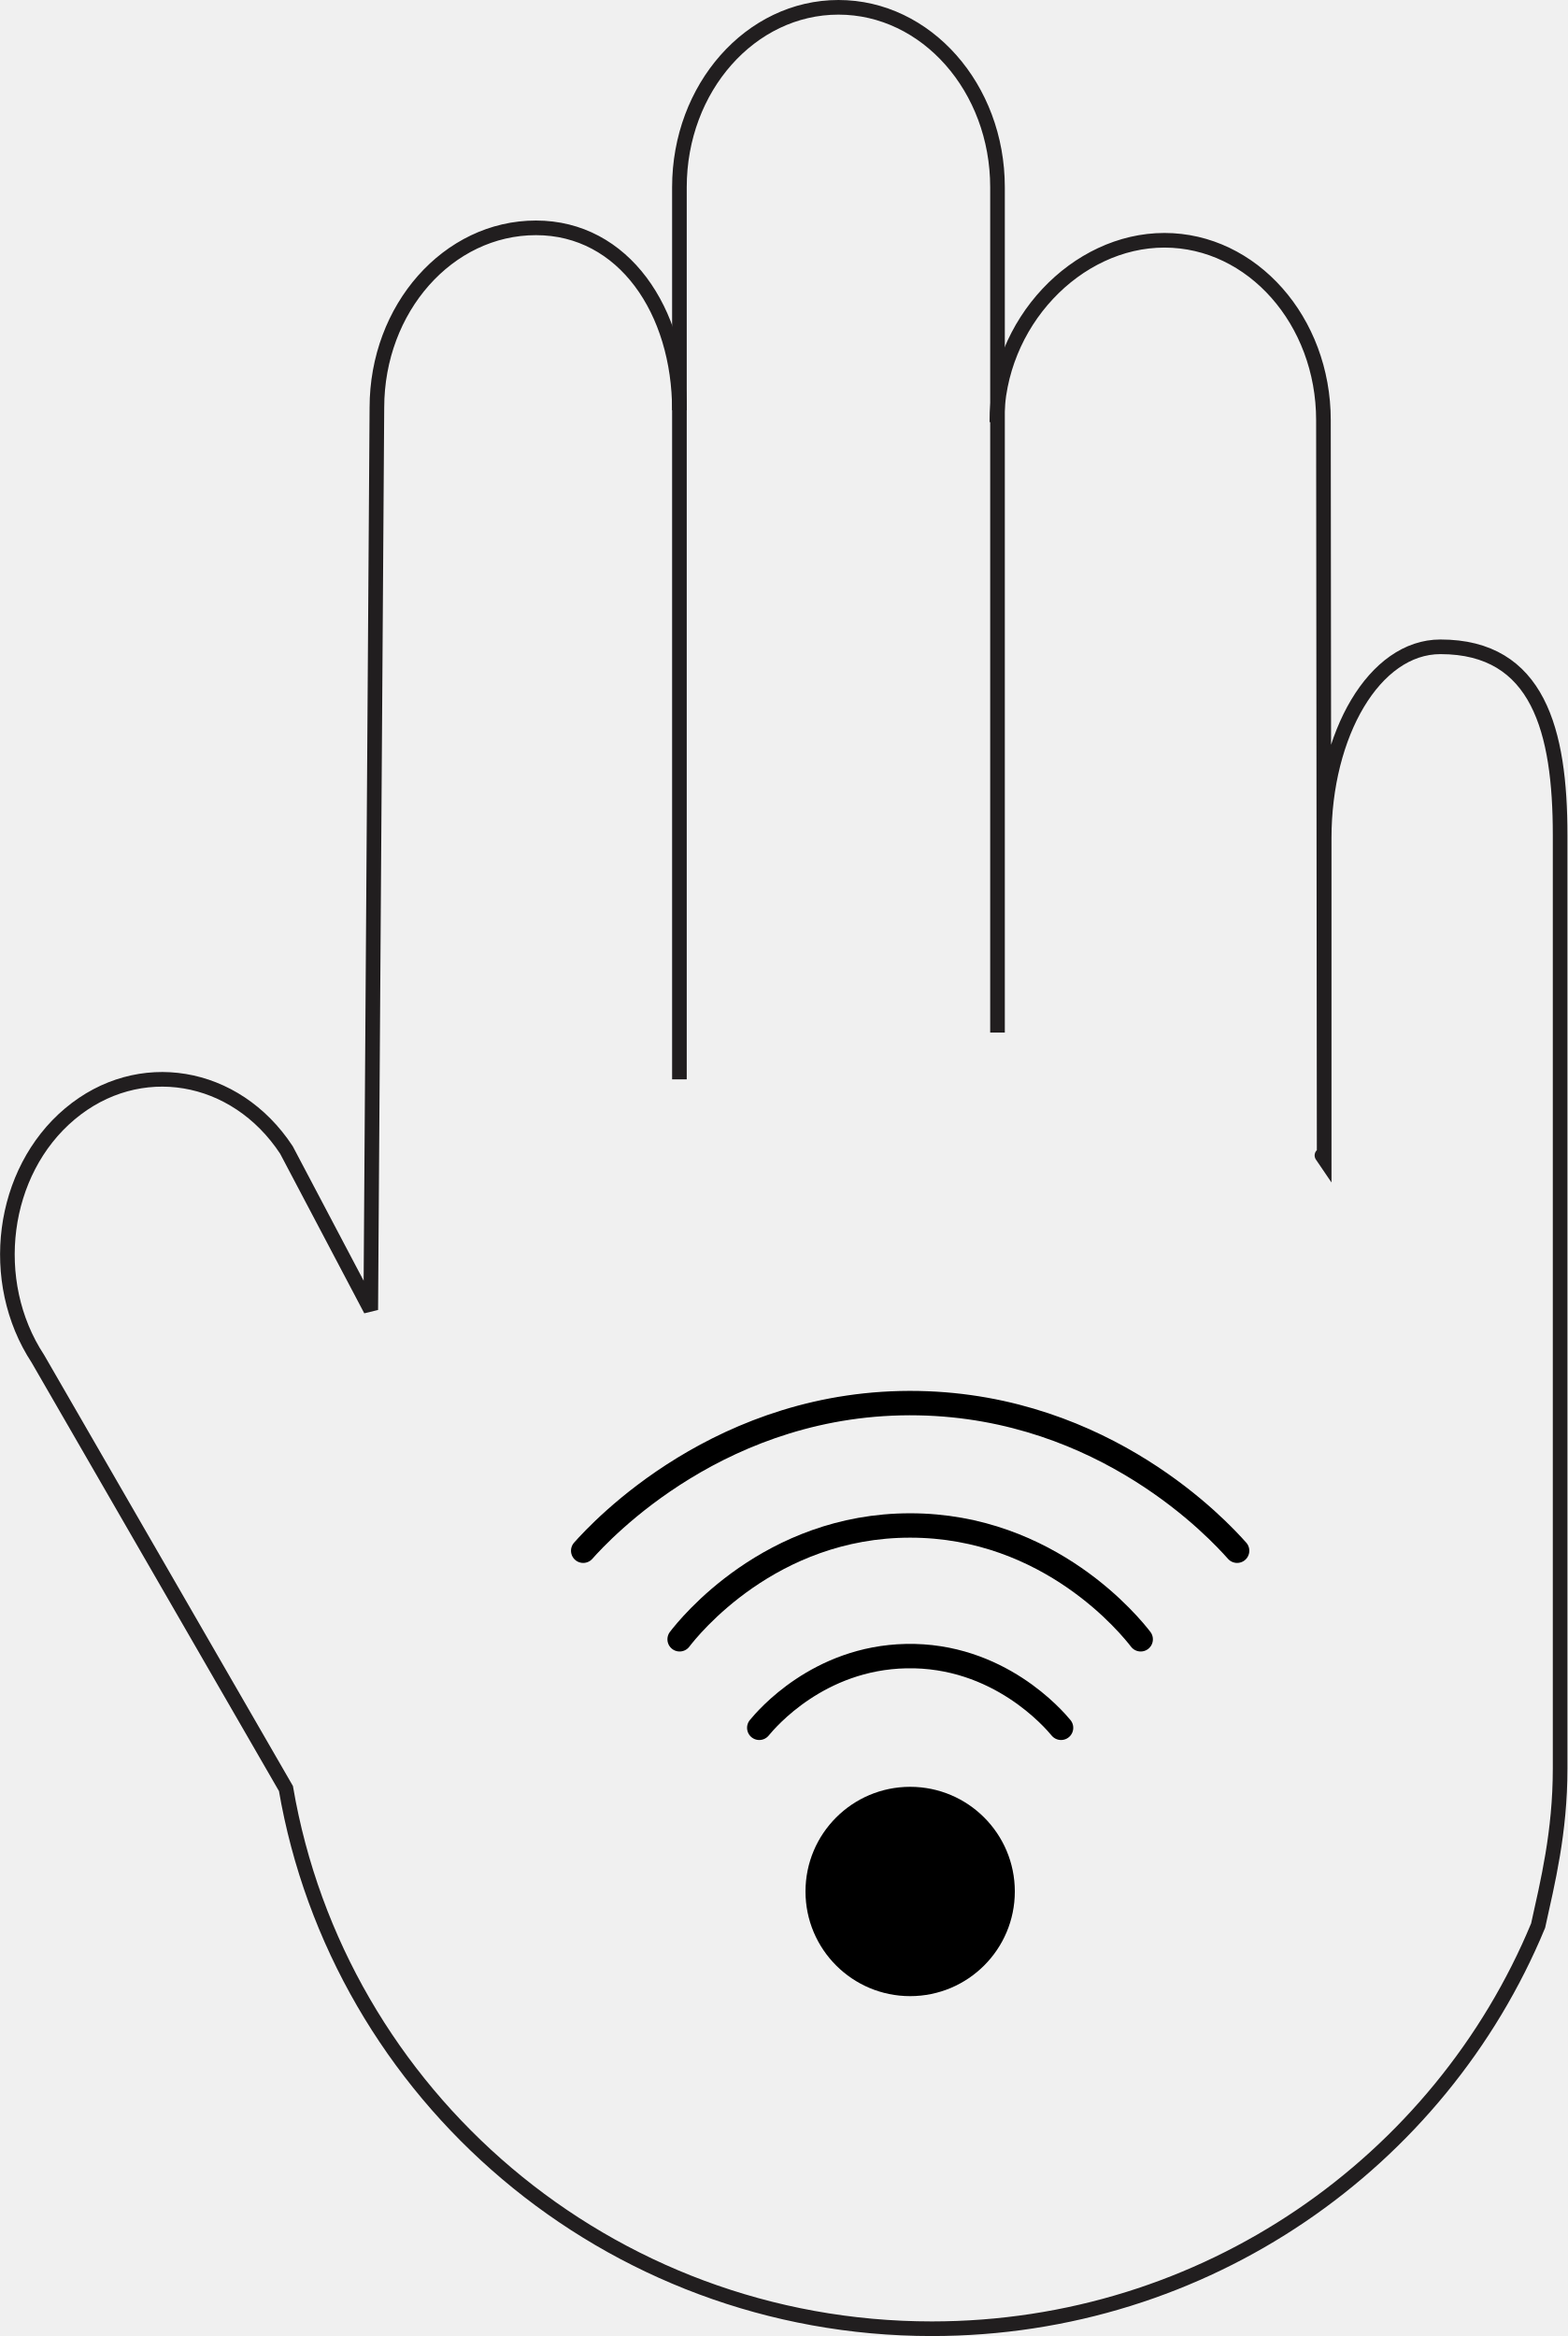
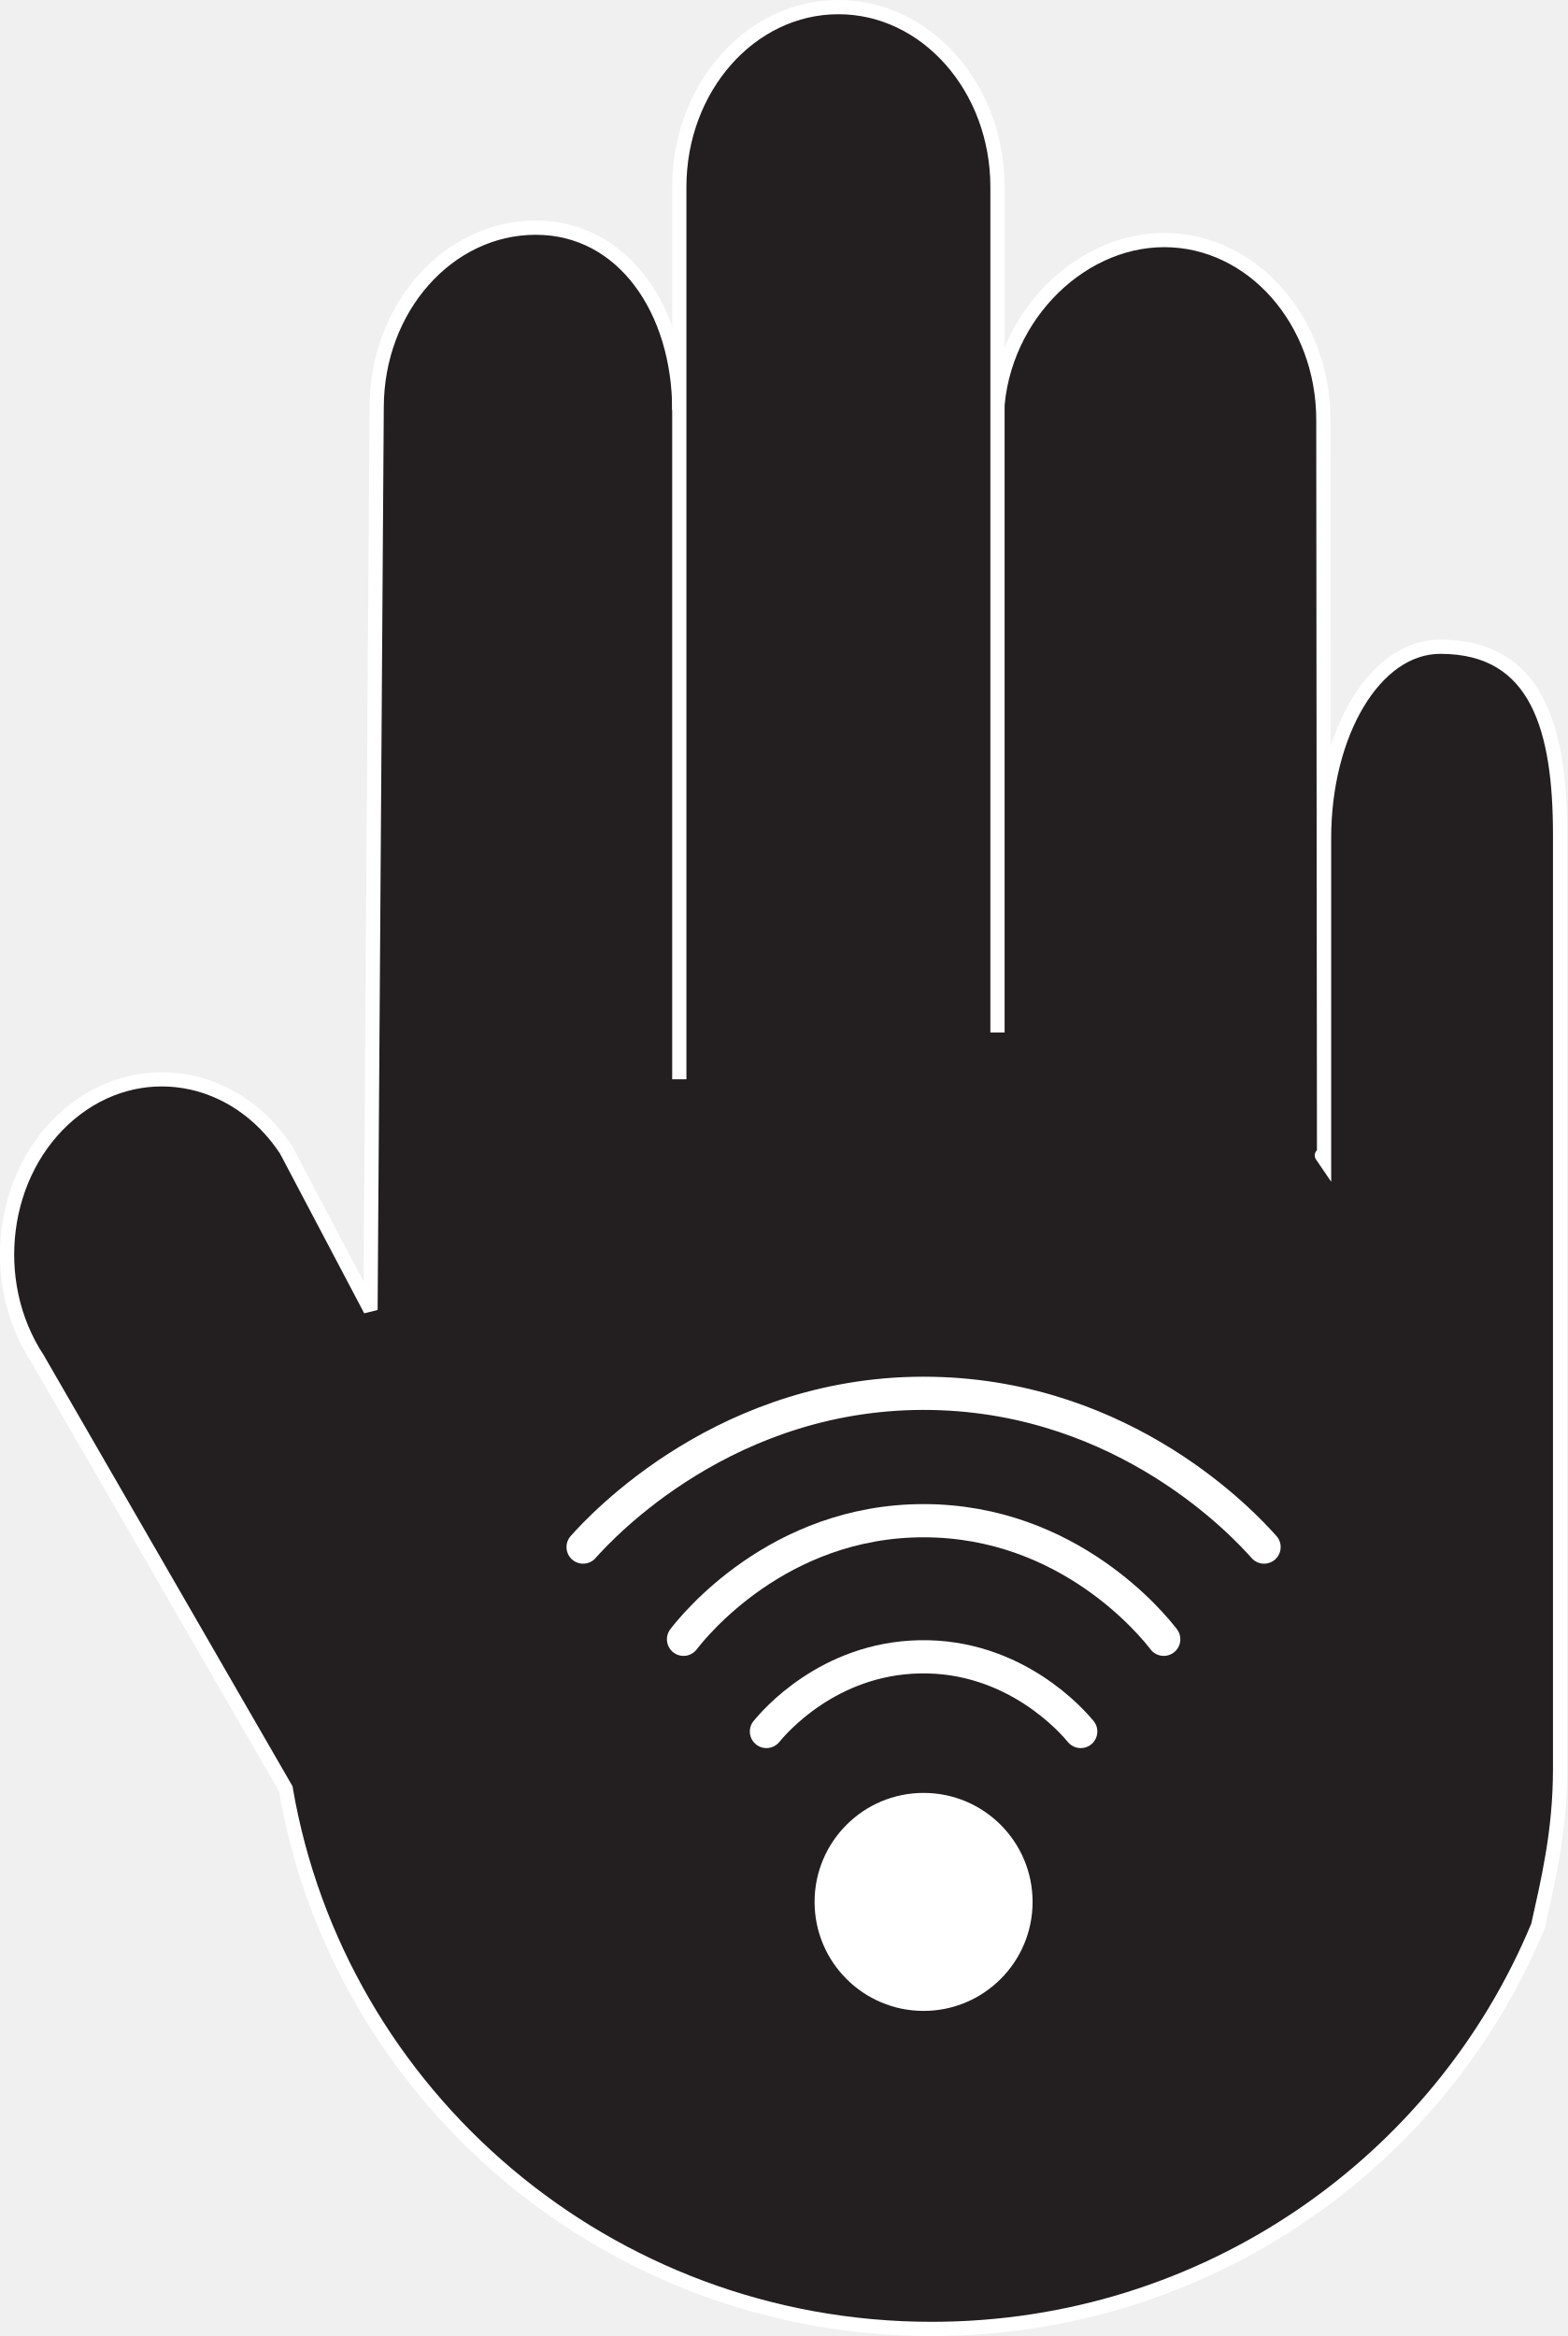
- <svg xmlns="http://www.w3.org/2000/svg" id="a" width="321.38" height="479" viewBox="0 0 321.38 479">
-   <path d="M119.58,317.98c3.57-4.01,28.44-31.03,68.76-30.26,38.31.74,61.54,26.01,65.32,30.26" fill="none" stroke="#000" stroke-linecap="round" stroke-miterlimit="10" stroke-width="5" />
-   <path d="M139.35,336.14c1.9-2.48,18.53-23.34,47.27-23.34s45.37,20.87,47.27,23.34" fill="none" stroke="#000" stroke-linecap="round" stroke-miterlimit="10" stroke-width="5" />
-   <path d="M155.68,354.29c1.53-1.86,12.13-14.31,30.08-14.7,18.97-.41,30.4,13,31.8,14.7" fill="none" stroke="#000" stroke-linecap="round" stroke-miterlimit="10" stroke-width="5" />
-   <path d="M139.31,84.12c0-20.37-11.41-37.4-29.42-37.4s-32.61,16.52-32.61,36.88l-1.26,185-17.29-32.8c-10.46-15.91-30.34-19.22-44.41-7.39-14.07,11.83-16.99,34.32-6.54,50.23l50.85,88.1h0c10.77,62.88,65.96,110.77,132.43,110.77,56.14,0,104.23-34.16,124.32-82.66,1.95-8.85,4.51-19.14,4.51-32.18v-191.44c0-21.32-4.43-38.6-24.54-38.6-13.55,0-23.84,17.9-23.84,39.22v65.74c-1.08-1.59,0,0,0,0l-.15-151.44c0-20.37-14.6-36.88-32.61-36.88s-34.35,16.9-34.35,37.28" fill="none" stroke="#211e1f" stroke-width="3" />
-   <path d="M204.53,211.73V38.39c0-20.37-14.6-36.89-32.61-36.89s-32.61,16.51-32.61,36.89v182.93" fill="none" stroke="#211e1f" stroke-width="3" />
-   <circle cx="186.62" cy="387.85" r="21.46" />
+ <svg xmlns="http://www.w3.org/2000/svg" id="a" width="330.41" height="492.5" viewBox="0 0 330.41 492.5">
+   <path d="M143.21,86.46c0-20.95-11.74-38.46-30.26-38.46s-33.54,16.98-33.54,37.93l-1.3,190.25-17.78-33.73c-10.76-16.36-31.2-19.77-45.67-7.6-14.47,12.16-17.48,35.29-6.72,51.65l52.29,90.6h0c11.07,64.66,67.83,113.91,136.19,113.91,57.74,0,107.19-35.13,127.84-85,2.01-9.1,4.64-19.68,4.64-33.1v-196.87c0-21.92-4.55-39.69-25.24-39.69-13.94,0-24.52,18.41-24.52,40.33v67.6c-1.11-1.63,0,0,0,0l-.15-155.74c0-20.95-15.02-37.93-33.54-37.93s-35.33,17.38-35.33,38.33" fill="#231f20" stroke="#fff" stroke-width="3" />
+   <path d="M210.29,217.69V39.43c0-20.95-15.02-37.93-33.54-37.93s-33.54,16.98-33.54,37.93v188.12" fill="#231f20" stroke="#fff" stroke-width="3" />
+   <path d="M122.93,326.17c3.82-4.3,30.45-33.23,73.62-32.4,41.02.79,65.9,27.85,69.94,32.4" fill="none" stroke="#fff" stroke-linecap="round" stroke-miterlimit="10" stroke-width="7" />
+   <path d="M144.1,345.61c2.04-2.65,19.84-25,50.62-25s48.58,22.34,50.62,25" fill="none" stroke="#fff" stroke-linecap="round" stroke-miterlimit="10" stroke-width="7" />
+   <path d="M161.58,365.05c1.64-1.99,12.99-15.32,32.21-15.74,20.31-.44,32.55,13.92,34.05,15.74" fill="none" stroke="#fff" stroke-linecap="round" stroke-miterlimit="10" stroke-width="7" />
+   <circle cx="194.71" cy="400.98" r="22.98" fill="#fff" />
</svg>
